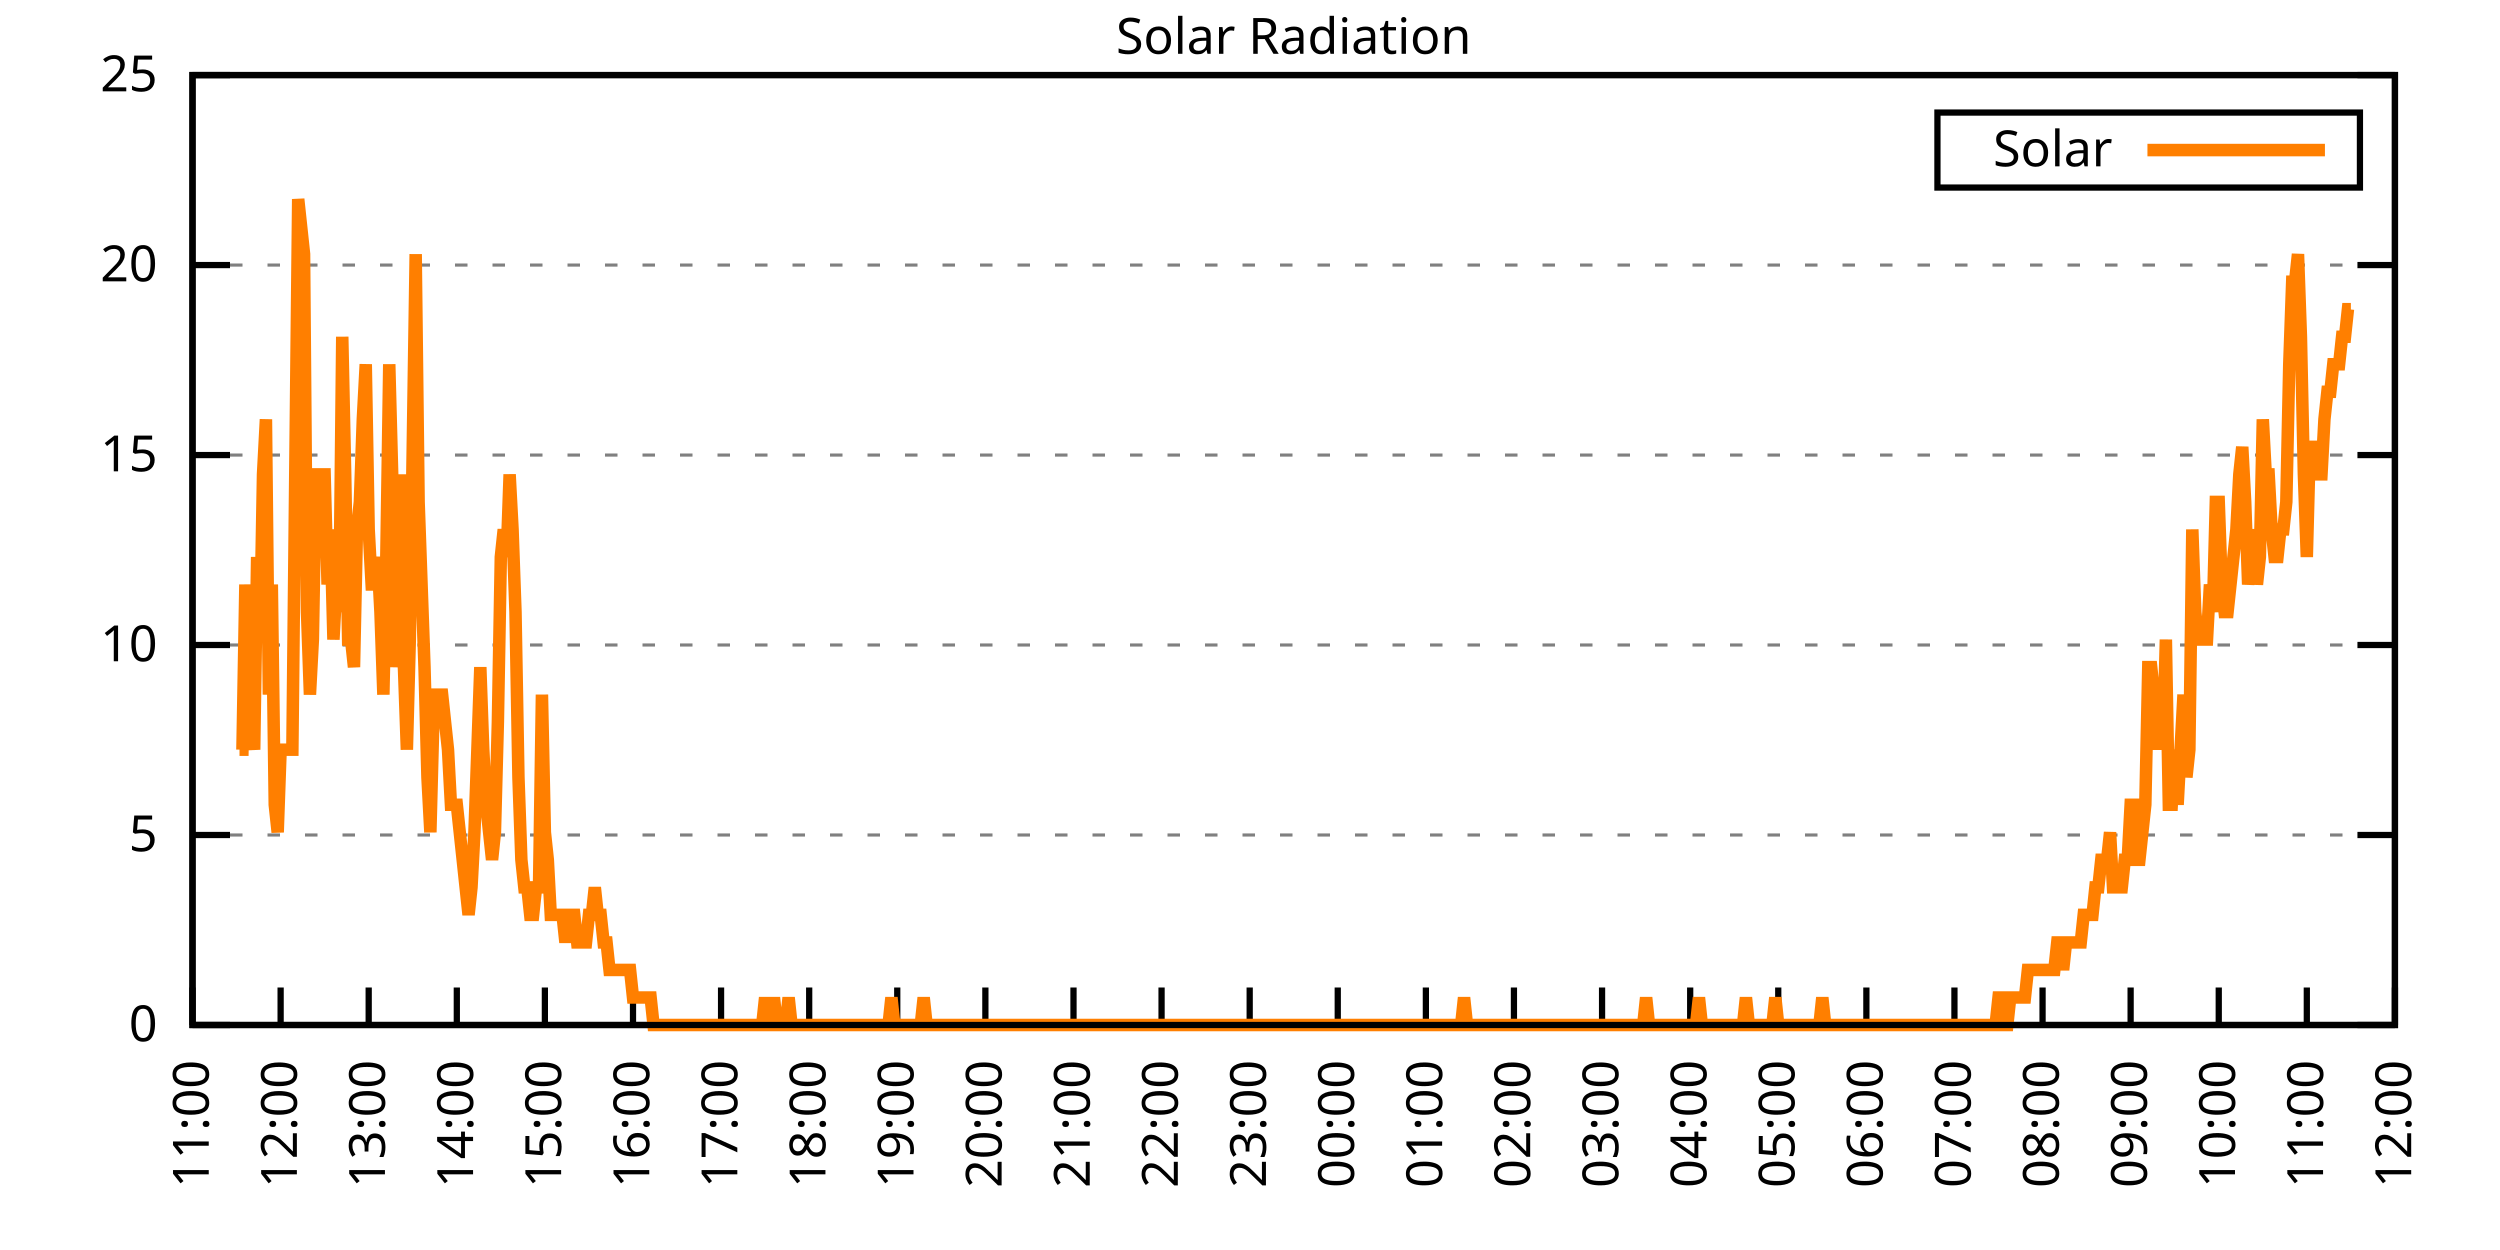
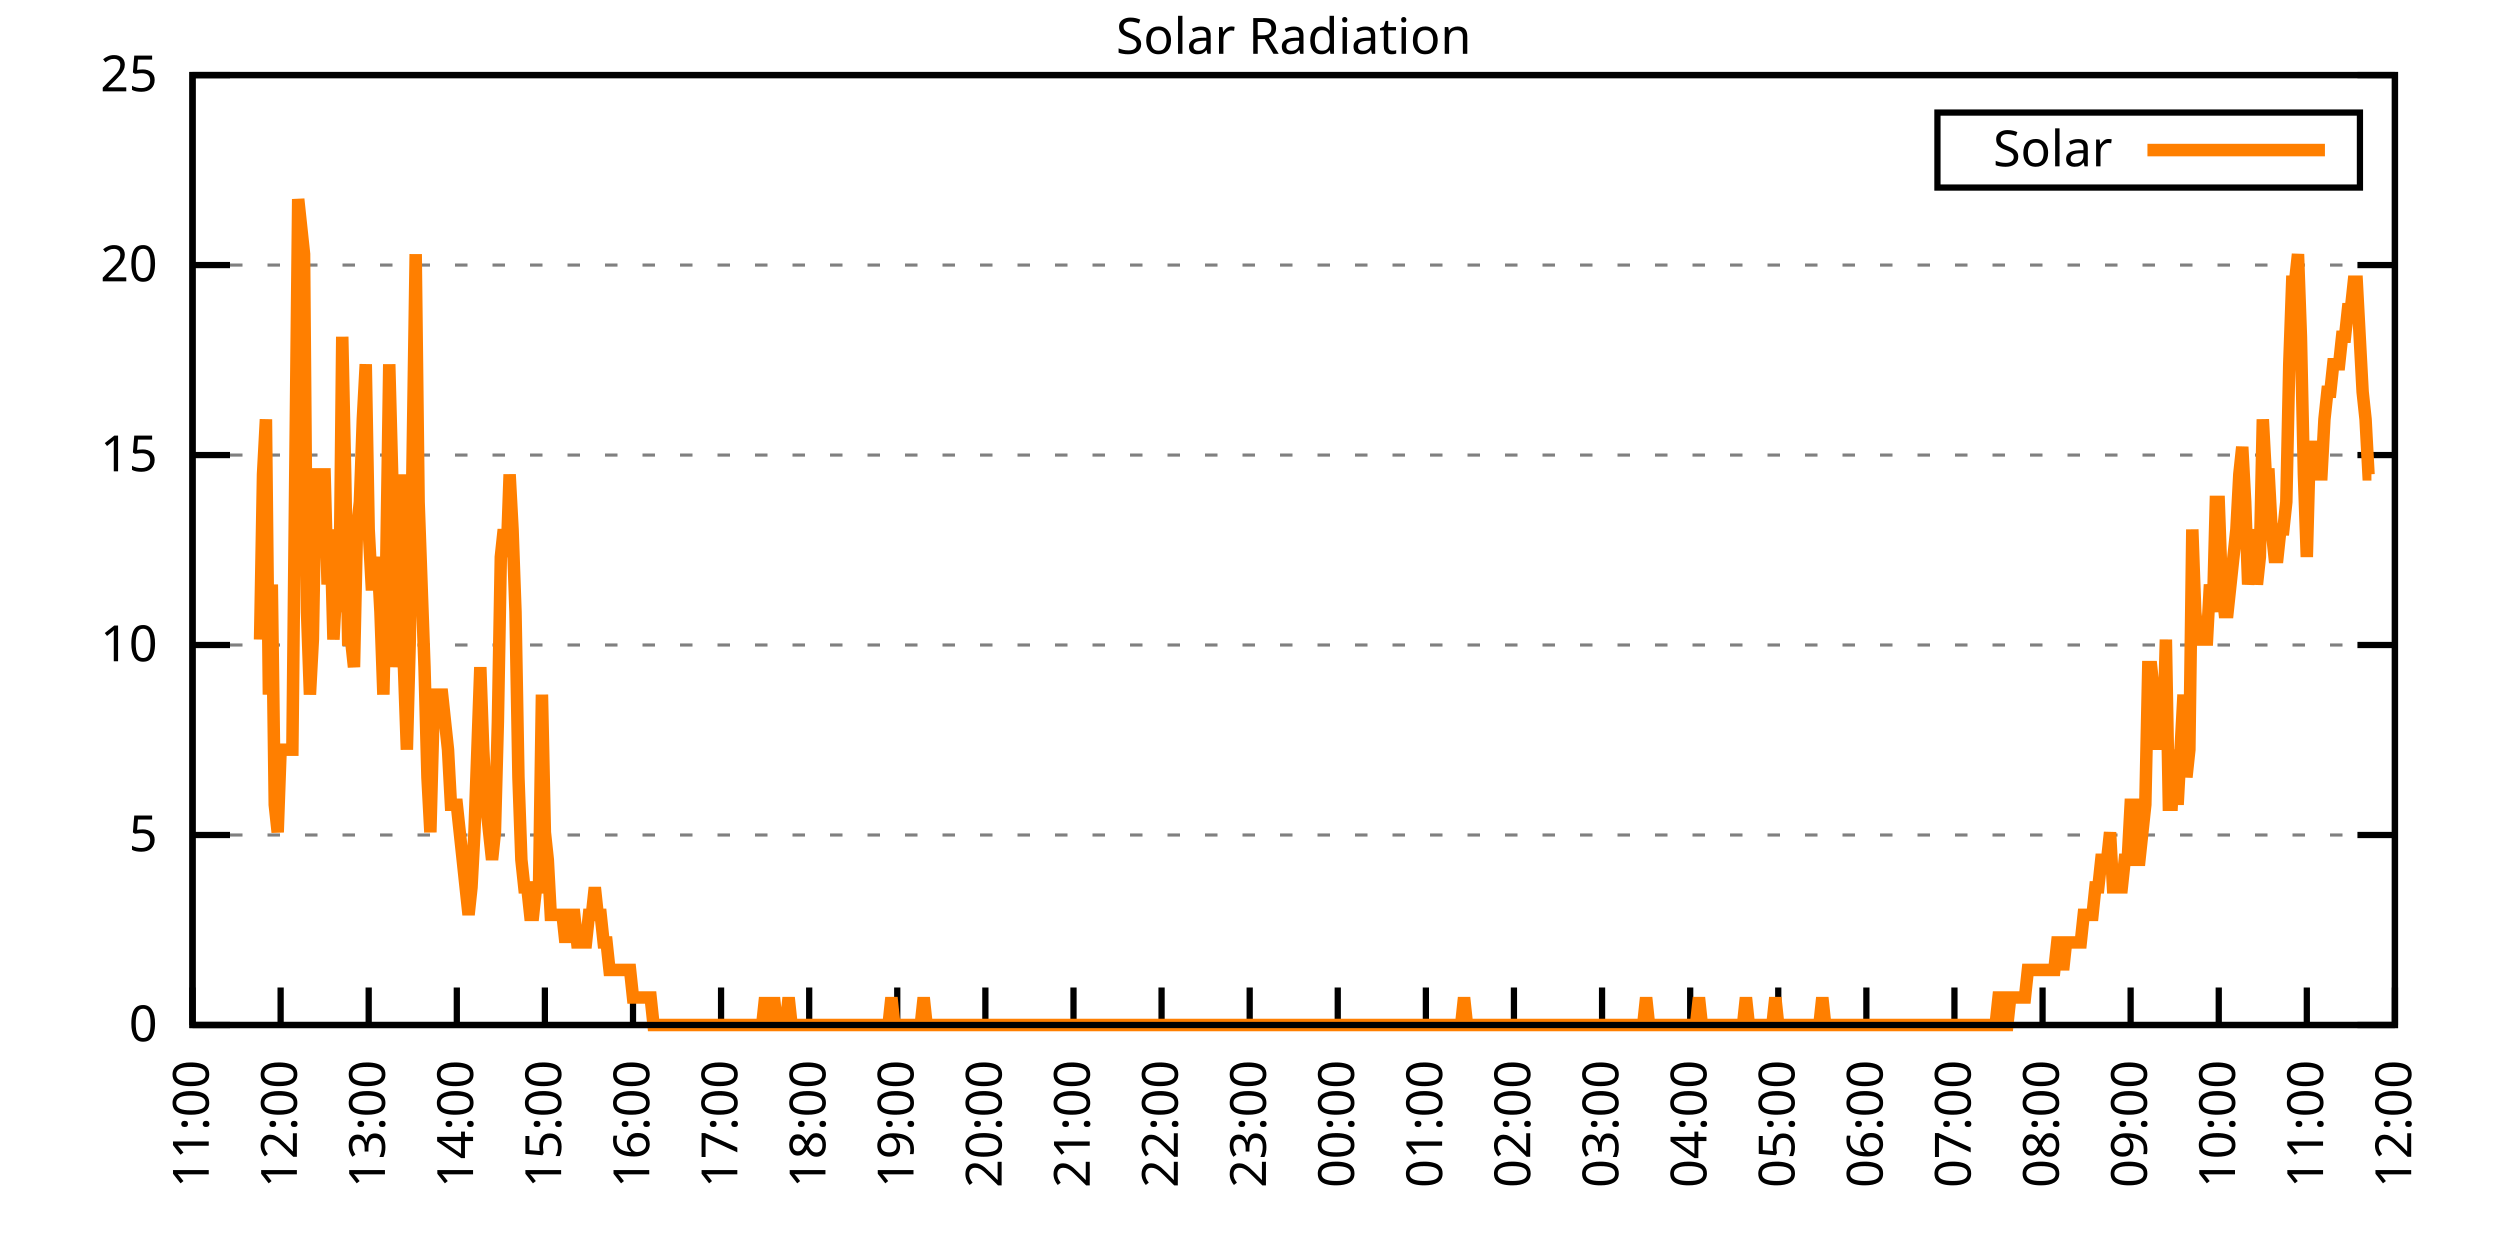
<svg xmlns="http://www.w3.org/2000/svg" xmlns:xlink="http://www.w3.org/1999/xlink" width="400" height="200" viewBox="0 0 400 200">
  <g id="gnuplot_canvas">
    <rect x="0" y="0" width="400" height="200" fill="none" />
    <defs>
      <circle id="gpDot" r="0.5" stroke-width="0.5" stroke="currentColor" />
      <path id="gpPt0" stroke-width="0.333" stroke="currentColor" d="M-1,0 h2 M0,-1 v2" />
      <path id="gpPt1" stroke-width="0.333" stroke="currentColor" d="M-1,-1 L1,1 M1,-1 L-1,1" />
      <path id="gpPt2" stroke-width="0.333" stroke="currentColor" d="M-1,0 L1,0 M0,-1 L0,1 M-1,-1 L1,1 M-1,1 L1,-1" />
      <rect id="gpPt3" stroke-width="0.333" stroke="currentColor" x="-1" y="-1" width="2" height="2" />
      <rect id="gpPt4" stroke-width="0.333" stroke="currentColor" fill="currentColor" x="-1" y="-1" width="2" height="2" />
      <circle id="gpPt5" stroke-width="0.333" stroke="currentColor" cx="0" cy="0" r="1" />
      <use xlink:href="#gpPt5" id="gpPt6" fill="currentColor" stroke="none" />
      <path id="gpPt7" stroke-width="0.333" stroke="currentColor" d="M0,-1.33 L-1.33,0.67 L1.33,0.67 z" />
      <use xlink:href="#gpPt7" id="gpPt8" fill="currentColor" stroke="none" />
      <use xlink:href="#gpPt7" id="gpPt9" stroke="currentColor" transform="rotate(180)" />
      <use xlink:href="#gpPt9" id="gpPt10" fill="currentColor" stroke="none" />
      <use xlink:href="#gpPt3" id="gpPt11" stroke="currentColor" transform="rotate(45)" />
      <use xlink:href="#gpPt11" id="gpPt12" fill="currentColor" stroke="none" />
      <path id="gpPt13" stroke-width="0.333" stroke="currentColor" d="M0,1.330 L1.265,0.411 L0.782,-1.067 L-0.782,-1.076 L-1.265,0.411 z" />
      <use xlink:href="#gpPt13" id="gpPt14" fill="currentColor" stroke="none" />
      <filter id="textbox" filterUnits="objectBoundingBox" x="0" y="0" height="1" width="1">
        <feFlood flood-color="white" flood-opacity="1" result="bgnd" />
        <feComposite in="SourceGraphic" in2="bgnd" operator="atop" />
      </filter>
      <filter id="greybox" filterUnits="objectBoundingBox" x="0" y="0" height="1" width="1">
        <feFlood flood-color="lightgrey" flood-opacity="1" result="grey" />
        <feComposite in="SourceGraphic" in2="grey" operator="atop" />
      </filter>
    </defs>
    <g fill="none" color="white" stroke="currentColor" stroke-width="1.00" stroke-linecap="butt" stroke-linejoin="miter">
</g>
    <g fill="none" color="black" stroke="currentColor" stroke-width="1.00" stroke-linecap="butt" stroke-linejoin="miter">
      <g stroke="none" shape-rendering="crispEdges">
        <polygon fill="rgb(255, 255, 255)" points="30.80,164.00 383.18,164.00 383.18,12.02 30.80,12.02 " />
      </g>
    </g>
    <g fill="none" color="black" stroke="currentColor" stroke-width="1.00" stroke-linecap="butt" stroke-linejoin="miter">
</g>
    <g fill="none" color="black" stroke="black" stroke-width="0.50" stroke-linecap="butt" stroke-linejoin="miter">
</g>
    <g fill="none" color="gray" stroke="currentColor" stroke-width="0.50" stroke-linecap="butt" stroke-linejoin="miter">
      <path stroke="gray" stroke-dasharray="2,4" class="gridline" d="M30.80,164.00 L383.19,164.00  " />
    </g>
    <g fill="none" color="gray" stroke="gray" stroke-width="1.00" stroke-linecap="butt" stroke-linejoin="miter">
</g>
    <g fill="none" color="black" stroke="currentColor" stroke-width="1.00" stroke-linecap="butt" stroke-linejoin="miter">
      <path stroke="black" d="M30.80,164.00 L36.80,164.00 M383.19,164.00 L377.19,164.00  " />
      <g transform="translate(25.20,166.60)" stroke="none" fill="black" font-family="Sans" font-size="8.00" text-anchor="end">
        <text>
          <tspan font-family="Sans"> 0</tspan>
        </text>
      </g>
    </g>
    <g fill="none" color="black" stroke="currentColor" stroke-width="1.00" stroke-linecap="butt" stroke-linejoin="miter">
</g>
    <g fill="none" color="black" stroke="black" stroke-width="0.50" stroke-linecap="butt" stroke-linejoin="miter">
</g>
    <g fill="none" color="gray" stroke="currentColor" stroke-width="0.50" stroke-linecap="butt" stroke-linejoin="miter">
      <path stroke="gray" stroke-dasharray="2,4" class="gridline" d="M30.80,133.60 L383.19,133.60  " />
    </g>
    <g fill="none" color="gray" stroke="gray" stroke-width="1.00" stroke-linecap="butt" stroke-linejoin="miter">
</g>
    <g fill="none" color="black" stroke="currentColor" stroke-width="1.00" stroke-linecap="butt" stroke-linejoin="miter">
      <path stroke="black" d="M30.80,133.60 L36.80,133.60 M383.19,133.60 L377.19,133.60  " />
      <g transform="translate(25.20,136.20)" stroke="none" fill="black" font-family="Sans" font-size="8.00" text-anchor="end">
        <text>
          <tspan font-family="Sans"> 5</tspan>
        </text>
      </g>
    </g>
    <g fill="none" color="black" stroke="currentColor" stroke-width="1.00" stroke-linecap="butt" stroke-linejoin="miter">
</g>
    <g fill="none" color="black" stroke="black" stroke-width="0.50" stroke-linecap="butt" stroke-linejoin="miter">
</g>
    <g fill="none" color="gray" stroke="currentColor" stroke-width="0.50" stroke-linecap="butt" stroke-linejoin="miter">
      <path stroke="gray" stroke-dasharray="2,4" class="gridline" d="M30.80,103.20 L383.19,103.20  " />
    </g>
    <g fill="none" color="gray" stroke="gray" stroke-width="1.00" stroke-linecap="butt" stroke-linejoin="miter">
</g>
    <g fill="none" color="black" stroke="currentColor" stroke-width="1.00" stroke-linecap="butt" stroke-linejoin="miter">
      <path stroke="black" d="M30.80,103.20 L36.80,103.20 M383.19,103.20 L377.19,103.20  " />
      <g transform="translate(25.20,105.80)" stroke="none" fill="black" font-family="Sans" font-size="8.00" text-anchor="end">
        <text>
          <tspan font-family="Sans"> 10</tspan>
        </text>
      </g>
    </g>
    <g fill="none" color="black" stroke="currentColor" stroke-width="1.00" stroke-linecap="butt" stroke-linejoin="miter">
</g>
    <g fill="none" color="black" stroke="black" stroke-width="0.50" stroke-linecap="butt" stroke-linejoin="miter">
</g>
    <g fill="none" color="gray" stroke="currentColor" stroke-width="0.50" stroke-linecap="butt" stroke-linejoin="miter">
      <path stroke="gray" stroke-dasharray="2,4" class="gridline" d="M30.80,72.81 L383.19,72.81  " />
    </g>
    <g fill="none" color="gray" stroke="gray" stroke-width="1.00" stroke-linecap="butt" stroke-linejoin="miter">
</g>
    <g fill="none" color="black" stroke="currentColor" stroke-width="1.00" stroke-linecap="butt" stroke-linejoin="miter">
      <path stroke="black" d="M30.80,72.81 L36.80,72.81 M383.19,72.81 L377.19,72.81  " />
      <g transform="translate(25.20,75.41)" stroke="none" fill="black" font-family="Sans" font-size="8.00" text-anchor="end">
        <text>
          <tspan font-family="Sans"> 15</tspan>
        </text>
      </g>
    </g>
    <g fill="none" color="black" stroke="currentColor" stroke-width="1.00" stroke-linecap="butt" stroke-linejoin="miter">
</g>
    <g fill="none" color="black" stroke="black" stroke-width="0.50" stroke-linecap="butt" stroke-linejoin="miter">
</g>
    <g fill="none" color="gray" stroke="currentColor" stroke-width="0.50" stroke-linecap="butt" stroke-linejoin="miter">
      <path stroke="gray" stroke-dasharray="2,4" class="gridline" d="M30.80,42.41 L383.19,42.41  " />
    </g>
    <g fill="none" color="gray" stroke="gray" stroke-width="1.00" stroke-linecap="butt" stroke-linejoin="miter">
</g>
    <g fill="none" color="black" stroke="currentColor" stroke-width="1.00" stroke-linecap="butt" stroke-linejoin="miter">
      <path stroke="black" d="M30.80,42.41 L36.80,42.41 M383.19,42.41 L377.19,42.41  " />
      <g transform="translate(25.20,45.01)" stroke="none" fill="black" font-family="Sans" font-size="8.00" text-anchor="end">
        <text>
          <tspan font-family="Sans"> 20</tspan>
        </text>
      </g>
    </g>
    <g fill="none" color="black" stroke="currentColor" stroke-width="1.00" stroke-linecap="butt" stroke-linejoin="miter">
</g>
    <g fill="none" color="black" stroke="black" stroke-width="0.50" stroke-linecap="butt" stroke-linejoin="miter">
</g>
    <g fill="none" color="gray" stroke="currentColor" stroke-width="0.50" stroke-linecap="butt" stroke-linejoin="miter">
      <path stroke="gray" stroke-dasharray="2,4" class="gridline" d="M30.80,12.01 L383.19,12.01  " />
    </g>
    <g fill="none" color="gray" stroke="gray" stroke-width="1.00" stroke-linecap="butt" stroke-linejoin="miter">
</g>
    <g fill="none" color="black" stroke="currentColor" stroke-width="1.00" stroke-linecap="butt" stroke-linejoin="miter">
      <path stroke="black" d="M30.80,12.01 L36.80,12.01 M383.19,12.01 L377.19,12.01  " />
      <g transform="translate(25.20,14.61)" stroke="none" fill="black" font-family="Sans" font-size="8.00" text-anchor="end">
        <text>
          <tspan font-family="Sans"> 25</tspan>
        </text>
      </g>
    </g>
    <g fill="none" color="black" stroke="currentColor" stroke-width="1.00" stroke-linecap="butt" stroke-linejoin="miter">
      <path stroke="black" d="M30.80,164.00 L30.80,158.00  " />
      <g transform="translate(33.40,169.60) rotate(270.00)" stroke="none" fill="black" font-family="Sans" font-size="8.00" text-anchor="end">
        <text>
          <tspan font-family="Sans">11:00</tspan>
        </text>
      </g>
    </g>
    <g fill="none" color="black" stroke="currentColor" stroke-width="1.00" stroke-linecap="butt" stroke-linejoin="miter">
      <path stroke="black" d="M44.90,164.00 L44.90,158.00  " />
      <g transform="translate(47.50,169.60) rotate(270.00)" stroke="none" fill="black" font-family="Sans" font-size="8.00" text-anchor="end">
        <text>
          <tspan font-family="Sans">12:00</tspan>
        </text>
      </g>
    </g>
    <g fill="none" color="black" stroke="currentColor" stroke-width="1.00" stroke-linecap="butt" stroke-linejoin="miter">
      <path stroke="black" d="M58.99,164.00 L58.99,158.00  " />
      <g transform="translate(61.59,169.60) rotate(270.00)" stroke="none" fill="black" font-family="Sans" font-size="8.00" text-anchor="end">
        <text>
          <tspan font-family="Sans">13:00</tspan>
        </text>
      </g>
    </g>
    <g fill="none" color="black" stroke="currentColor" stroke-width="1.00" stroke-linecap="butt" stroke-linejoin="miter">
      <path stroke="black" d="M73.09,164.00 L73.09,158.00  " />
      <g transform="translate(75.69,169.60) rotate(270.00)" stroke="none" fill="black" font-family="Sans" font-size="8.00" text-anchor="end">
        <text>
          <tspan font-family="Sans">14:00</tspan>
        </text>
      </g>
    </g>
    <g fill="none" color="black" stroke="currentColor" stroke-width="1.00" stroke-linecap="butt" stroke-linejoin="miter">
      <path stroke="black" d="M87.18,164.00 L87.18,158.00  " />
      <g transform="translate(89.78,169.60) rotate(270.00)" stroke="none" fill="black" font-family="Sans" font-size="8.00" text-anchor="end">
        <text>
          <tspan font-family="Sans">15:00</tspan>
        </text>
      </g>
    </g>
    <g fill="none" color="black" stroke="currentColor" stroke-width="1.00" stroke-linecap="butt" stroke-linejoin="miter">
      <path stroke="black" d="M101.28,164.00 L101.28,158.00  " />
      <g transform="translate(103.88,169.60) rotate(270.00)" stroke="none" fill="black" font-family="Sans" font-size="8.00" text-anchor="end">
        <text>
          <tspan font-family="Sans">16:00</tspan>
        </text>
      </g>
    </g>
    <g fill="none" color="black" stroke="currentColor" stroke-width="1.00" stroke-linecap="butt" stroke-linejoin="miter">
      <path stroke="black" d="M115.37,164.00 L115.37,158.00  " />
      <g transform="translate(117.97,169.60) rotate(270.00)" stroke="none" fill="black" font-family="Sans" font-size="8.00" text-anchor="end">
        <text>
          <tspan font-family="Sans">17:00</tspan>
        </text>
      </g>
    </g>
    <g fill="none" color="black" stroke="currentColor" stroke-width="1.00" stroke-linecap="butt" stroke-linejoin="miter">
      <path stroke="black" d="M129.47,164.00 L129.47,158.00  " />
      <g transform="translate(132.07,169.60) rotate(270.00)" stroke="none" fill="black" font-family="Sans" font-size="8.00" text-anchor="end">
        <text>
          <tspan font-family="Sans">18:00</tspan>
        </text>
      </g>
    </g>
    <g fill="none" color="black" stroke="currentColor" stroke-width="1.00" stroke-linecap="butt" stroke-linejoin="miter">
      <path stroke="black" d="M143.56,164.00 L143.56,158.00  " />
      <g transform="translate(146.16,169.60) rotate(270.00)" stroke="none" fill="black" font-family="Sans" font-size="8.00" text-anchor="end">
        <text>
          <tspan font-family="Sans">19:00</tspan>
        </text>
      </g>
    </g>
    <g fill="none" color="black" stroke="currentColor" stroke-width="1.00" stroke-linecap="butt" stroke-linejoin="miter">
      <path stroke="black" d="M157.66,164.00 L157.66,158.00  " />
      <g transform="translate(160.26,169.60) rotate(270.00)" stroke="none" fill="black" font-family="Sans" font-size="8.00" text-anchor="end">
        <text>
          <tspan font-family="Sans">20:00</tspan>
        </text>
      </g>
    </g>
    <g fill="none" color="black" stroke="currentColor" stroke-width="1.00" stroke-linecap="butt" stroke-linejoin="miter">
      <path stroke="black" d="M171.76,164.00 L171.76,158.00  " />
      <g transform="translate(174.36,169.60) rotate(270.00)" stroke="none" fill="black" font-family="Sans" font-size="8.00" text-anchor="end">
        <text>
          <tspan font-family="Sans">21:00</tspan>
        </text>
      </g>
    </g>
    <g fill="none" color="black" stroke="currentColor" stroke-width="1.00" stroke-linecap="butt" stroke-linejoin="miter">
      <path stroke="black" d="M185.85,164.00 L185.85,158.00  " />
      <g transform="translate(188.45,169.60) rotate(270.00)" stroke="none" fill="black" font-family="Sans" font-size="8.00" text-anchor="end">
        <text>
          <tspan font-family="Sans">22:00</tspan>
        </text>
      </g>
    </g>
    <g fill="none" color="black" stroke="currentColor" stroke-width="1.00" stroke-linecap="butt" stroke-linejoin="miter">
      <path stroke="black" d="M199.95,164.00 L199.95,158.00  " />
      <g transform="translate(202.55,169.60) rotate(270.00)" stroke="none" fill="black" font-family="Sans" font-size="8.00" text-anchor="end">
        <text>
          <tspan font-family="Sans">23:00</tspan>
        </text>
      </g>
    </g>
    <g fill="none" color="black" stroke="currentColor" stroke-width="1.00" stroke-linecap="butt" stroke-linejoin="miter">
      <path stroke="black" d="M214.04,164.00 L214.04,158.00  " />
      <g transform="translate(216.64,169.60) rotate(270.00)" stroke="none" fill="black" font-family="Sans" font-size="8.00" text-anchor="end">
        <text>
          <tspan font-family="Sans">00:00</tspan>
        </text>
      </g>
    </g>
    <g fill="none" color="black" stroke="currentColor" stroke-width="1.00" stroke-linecap="butt" stroke-linejoin="miter">
      <path stroke="black" d="M228.14,164.00 L228.14,158.00  " />
      <g transform="translate(230.74,169.60) rotate(270.00)" stroke="none" fill="black" font-family="Sans" font-size="8.00" text-anchor="end">
        <text>
          <tspan font-family="Sans">01:00</tspan>
        </text>
      </g>
    </g>
    <g fill="none" color="black" stroke="currentColor" stroke-width="1.00" stroke-linecap="butt" stroke-linejoin="miter">
      <path stroke="black" d="M242.23,164.00 L242.23,158.00  " />
      <g transform="translate(244.83,169.60) rotate(270.00)" stroke="none" fill="black" font-family="Sans" font-size="8.00" text-anchor="end">
        <text>
          <tspan font-family="Sans">02:00</tspan>
        </text>
      </g>
    </g>
    <g fill="none" color="black" stroke="currentColor" stroke-width="1.00" stroke-linecap="butt" stroke-linejoin="miter">
      <path stroke="black" d="M256.33,164.00 L256.33,158.00  " />
      <g transform="translate(258.93,169.60) rotate(270.00)" stroke="none" fill="black" font-family="Sans" font-size="8.00" text-anchor="end">
        <text>
          <tspan font-family="Sans">03:00</tspan>
        </text>
      </g>
    </g>
    <g fill="none" color="black" stroke="currentColor" stroke-width="1.00" stroke-linecap="butt" stroke-linejoin="miter">
      <path stroke="black" d="M270.43,164.00 L270.43,158.00  " />
      <g transform="translate(273.03,169.60) rotate(270.00)" stroke="none" fill="black" font-family="Sans" font-size="8.00" text-anchor="end">
        <text>
          <tspan font-family="Sans">04:00</tspan>
        </text>
      </g>
    </g>
    <g fill="none" color="black" stroke="currentColor" stroke-width="1.00" stroke-linecap="butt" stroke-linejoin="miter">
      <path stroke="black" d="M284.52,164.00 L284.52,158.00  " />
      <g transform="translate(287.12,169.60) rotate(270.00)" stroke="none" fill="black" font-family="Sans" font-size="8.00" text-anchor="end">
        <text>
          <tspan font-family="Sans">05:00</tspan>
        </text>
      </g>
    </g>
    <g fill="none" color="black" stroke="currentColor" stroke-width="1.00" stroke-linecap="butt" stroke-linejoin="miter">
      <path stroke="black" d="M298.62,164.00 L298.62,158.00  " />
      <g transform="translate(301.22,169.60) rotate(270.00)" stroke="none" fill="black" font-family="Sans" font-size="8.00" text-anchor="end">
        <text>
          <tspan font-family="Sans">06:00</tspan>
        </text>
      </g>
    </g>
    <g fill="none" color="black" stroke="currentColor" stroke-width="1.00" stroke-linecap="butt" stroke-linejoin="miter">
      <path stroke="black" d="M312.71,164.00 L312.71,158.00  " />
      <g transform="translate(315.31,169.60) rotate(270.00)" stroke="none" fill="black" font-family="Sans" font-size="8.00" text-anchor="end">
        <text>
          <tspan font-family="Sans">07:00</tspan>
        </text>
      </g>
    </g>
    <g fill="none" color="black" stroke="currentColor" stroke-width="1.00" stroke-linecap="butt" stroke-linejoin="miter">
      <path stroke="black" d="M326.81,164.00 L326.81,158.00  " />
      <g transform="translate(329.41,169.60) rotate(270.00)" stroke="none" fill="black" font-family="Sans" font-size="8.00" text-anchor="end">
        <text>
          <tspan font-family="Sans">08:00</tspan>
        </text>
      </g>
    </g>
    <g fill="none" color="black" stroke="currentColor" stroke-width="1.00" stroke-linecap="butt" stroke-linejoin="miter">
      <path stroke="black" d="M340.90,164.00 L340.90,158.00  " />
      <g transform="translate(343.50,169.60) rotate(270.00)" stroke="none" fill="black" font-family="Sans" font-size="8.00" text-anchor="end">
        <text>
          <tspan font-family="Sans">09:00</tspan>
        </text>
      </g>
    </g>
    <g fill="none" color="black" stroke="currentColor" stroke-width="1.00" stroke-linecap="butt" stroke-linejoin="miter">
      <path stroke="black" d="M355.00,164.00 L355.00,158.00  " />
      <g transform="translate(357.60,169.60) rotate(270.00)" stroke="none" fill="black" font-family="Sans" font-size="8.00" text-anchor="end">
        <text>
          <tspan font-family="Sans">10:00</tspan>
        </text>
      </g>
    </g>
    <g fill="none" color="black" stroke="currentColor" stroke-width="1.00" stroke-linecap="butt" stroke-linejoin="miter">
      <path stroke="black" d="M369.09,164.00 L369.09,158.00  " />
      <g transform="translate(371.69,169.60) rotate(270.00)" stroke="none" fill="black" font-family="Sans" font-size="8.00" text-anchor="end">
        <text>
          <tspan font-family="Sans">11:00</tspan>
        </text>
      </g>
    </g>
    <g fill="none" color="black" stroke="currentColor" stroke-width="1.00" stroke-linecap="butt" stroke-linejoin="miter">
      <path stroke="black" d="M383.19,164.00 L383.19,158.00  " />
      <g transform="translate(385.79,169.60) rotate(270.00)" stroke="none" fill="black" font-family="Sans" font-size="8.00" text-anchor="end">
        <text>
          <tspan font-family="Sans">12:00</tspan>
        </text>
      </g>
    </g>
    <g fill="none" color="black" stroke="currentColor" stroke-width="1.00" stroke-linecap="butt" stroke-linejoin="miter">
</g>
    <g fill="none" color="black" stroke="currentColor" stroke-width="1.00" stroke-linecap="butt" stroke-linejoin="miter">
      <path stroke="black" d="M30.80,12.01 L30.80,164.00 L383.19,164.00 L383.19,12.01 L30.80,12.01 Z  " />
    </g>
    <g fill="none" color="black" stroke="currentColor" stroke-width="1.00" stroke-linecap="butt" stroke-linejoin="miter">
</g>
    <g fill="none" color="black" stroke="currentColor" stroke-width="1.00" stroke-linecap="butt" stroke-linejoin="miter">
      <path stroke="black" d="M309.99,30.01 L309.99,18.01 L377.59,18.01 L377.59,30.01 L309.99,30.01 Z  " />
    </g>
    <g id="Solar_Radiation_plot_1">
      <g fill="none" color="white" stroke="black" stroke-width="2.00" stroke-linecap="butt" stroke-linejoin="miter">
</g>
      <g fill="none" color="black" stroke="currentColor" stroke-width="2.00" stroke-linecap="butt" stroke-linejoin="miter">
        <g transform="translate(337.99,26.61)" stroke="none" fill="black" font-family="Sans" font-size="8.00" text-anchor="end">
          <text>
            <tspan font-family="Sans">Solar</tspan>
          </text>
        </g>
      </g>
      <g fill="none" color="black" stroke="currentColor" stroke-width="2.00" stroke-linecap="butt" stroke-linejoin="miter">
-         <path stroke="rgb(255, 127,   0)" d="M343.59,24.01 L371.99,24.01 M38.32,119.95 L38.79,119.95 L39.26,93.52 L39.73,111.14 L40.20,115.55 L40.67,119.95   L41.14,89.12 L41.61,102.33 L42.08,75.90 L42.55,67.09 L43.02,111.14 L43.49,93.52 L43.96,128.76 L44.43,133.17   L44.90,119.95 L45.37,119.95 L45.84,119.95 L46.31,119.95 L46.78,119.95 L47.24,75.90 L47.71,31.85 L48.18,36.26   L48.65,40.66 L49.12,97.93 L49.59,111.14 L50.06,102.33 L50.53,75.90 L51.00,75.90 L51.47,75.90 L51.94,75.90   L52.41,93.52 L52.88,84.71 L53.35,102.33 L53.82,93.52 L54.29,97.93 L54.76,53.88 L55.23,75.90 L55.70,102.33   L56.17,102.33 L56.64,106.74 L57.11,84.71 L57.58,80.31 L58.05,67.09 L58.52,58.28 L58.99,84.71 L59.46,93.52   L59.93,93.52 L60.40,89.12 L60.87,97.93 L61.34,111.14 L61.81,89.12 L62.28,58.28 L62.75,75.90 L63.22,106.74   L63.69,97.93 L64.16,75.90 L64.63,106.74 L65.10,119.95 L65.57,102.33 L66.04,71.50 L66.51,40.66 L66.98,80.31   L67.45,93.52 L67.92,106.74 L68.39,124.36 L68.86,133.17 L69.33,115.55 L69.80,111.14 L70.27,111.14 L70.74,111.14   L71.21,115.55 L71.68,119.95 L72.15,128.76 L72.62,128.76 L73.09,128.76 L73.56,133.17 L74.03,137.57 L74.50,141.98   L74.97,146.38 L75.44,141.98 L75.91,133.17 L76.38,119.95 L76.85,106.74 L77.32,119.95 L77.79,128.76 L78.26,133.17   L78.73,137.57 L79.19,133.17 L79.66,115.55 L80.13,89.12 L80.60,84.71 L81.07,89.12 L81.54,75.90 L82.01,84.71   L82.48,97.93 L82.95,124.36 L83.42,137.57 L83.89,141.98 L84.36,141.98 L84.83,146.38 L85.30,146.38 L85.77,141.98   L86.24,141.98 L86.71,111.14 L87.18,133.17 L87.65,137.57 L88.12,146.38 L88.59,146.38 L89.06,146.38 L89.53,146.38   L90.00,146.38 L90.47,150.79 L90.94,146.38 L91.41,146.38 L91.88,146.38 L92.35,150.79 L92.82,150.79 L93.29,150.79   L93.76,150.79 L94.23,146.38 L94.70,146.38 L95.17,141.98 L95.64,146.38 L96.11,146.38 L96.58,150.79 L97.05,150.79   L97.52,155.19 L97.99,155.19 L98.46,155.19 L98.93,155.19 L99.40,155.19 L99.87,155.19 L100.34,155.19 L100.81,155.19   L101.28,159.60 L101.75,159.60 L102.22,159.60 L102.69,159.60 L103.16,159.60 L103.63,159.60 L104.10,159.60 L104.57,164.00   L105.04,164.00 L105.51,164.00 L105.98,164.00 L106.45,164.00 L106.92,164.00 L107.39,164.00 L107.86,164.00 L108.33,164.00   L108.80,164.00 L109.27,164.00 L109.74,164.00 L110.21,164.00 L110.68,164.00 L111.14,164.00 L111.61,164.00 L112.08,164.00   L112.55,164.00 L113.02,164.00 L113.49,164.00 L113.96,164.00 L114.43,164.00 L114.90,164.00 L115.37,164.00 L115.84,164.00   L116.31,164.00 L116.78,164.00 L117.25,164.00 L117.72,164.00 L118.19,164.00 L118.66,164.00 L119.13,164.00 L119.60,164.00   L120.07,164.00 L120.54,164.00 L121.01,164.00 L121.48,164.00 L121.95,164.00 L122.42,159.60 L122.89,164.00 L123.36,164.00   L123.83,159.60 L124.30,164.00 L124.77,164.00 L125.24,164.00 L125.71,164.00 L126.18,159.60 L126.65,164.00 L127.12,164.00   L127.59,164.00 L128.06,164.00 L128.53,164.00 L129.00,164.00 L129.47,164.00 L129.94,164.00 L130.41,164.00 L130.88,164.00   L131.35,164.00 L131.82,164.00 L132.29,164.00 L132.76,164.00 L133.23,164.00 L133.70,164.00 L134.17,164.00 L134.64,164.00   L135.11,164.00 L135.58,164.00 L136.05,164.00 L136.52,164.00 L136.99,164.00 L137.46,164.00 L137.93,164.00 L138.40,164.00   L138.87,164.00 L139.34,164.00 L139.81,164.00 L140.28,164.00 L140.75,164.00 L141.22,164.00 L141.69,164.00 L142.16,164.00   L142.63,159.60 L143.09,164.00 L143.56,164.00 L144.03,164.00 L144.50,164.00 L144.97,164.00 L145.44,164.00 L145.91,164.00   L146.38,164.00 L146.85,164.00 L147.32,164.00 L147.79,159.60 L148.26,164.00 L148.73,164.00 L149.20,164.00 L149.67,164.00   L150.14,164.00 L150.61,164.00 L151.08,164.00 L151.55,164.00 L152.02,164.00 L152.49,164.00 L152.96,164.00 L153.43,164.00   L153.90,164.00 L154.37,164.00 L154.84,164.00 L155.31,164.00 L155.78,164.00 L156.25,164.00 L156.72,164.00 L157.19,164.00   L157.66,164.00 L158.13,164.00 L158.60,164.00 L159.07,164.00 L159.54,164.00 L160.01,164.00 L160.48,164.00 L160.95,164.00   L161.42,164.00 L161.89,164.00 L162.36,164.00 L162.83,164.00 L163.30,164.00 L163.77,164.00 L164.24,164.00 L164.71,164.00   L165.18,164.00 L165.65,164.00 L166.12,164.00 L166.59,164.00 L167.06,164.00 L167.53,164.00 L168.00,164.00 L168.47,164.00   L168.94,164.00 L169.41,164.00 L169.88,164.00 L170.35,164.00 L170.82,164.00 L171.29,164.00 L171.76,164.00 L172.23,164.00   L172.70,164.00 L173.17,164.00 L173.64,164.00 L174.11,164.00 L174.58,164.00 L175.04,164.00 L175.51,164.00 L175.98,164.00   L176.45,164.00 L176.92,164.00 L177.39,164.00 L177.86,164.00 L178.33,164.00 L178.80,164.00 L179.27,164.00 L179.74,164.00   L180.21,164.00 L180.68,164.00 L181.15,164.00 L181.62,164.00 L182.09,164.00 L182.56,164.00 L183.03,164.00 L183.50,164.00   L183.97,164.00 L184.44,164.00 L184.91,164.00 L185.38,164.00 L185.85,164.00 L186.32,164.00 L186.79,164.00 L187.26,164.00   L187.73,164.00 L188.20,164.00 L188.67,164.00 L189.14,164.00 L189.61,164.00 L190.08,164.00 L190.55,164.00 L191.02,164.00   L191.49,164.00 L191.96,164.00 L192.43,164.00 L192.90,164.00 L193.37,164.00 L193.84,164.00 L194.31,164.00 L194.78,164.00   L195.25,164.00 L195.72,164.00 L196.19,164.00 L196.66,164.00 L197.13,164.00 L197.60,164.00 L198.07,164.00 L198.54,164.00   L199.01,164.00 L199.48,164.00 L199.95,164.00 L200.42,164.00 L200.89,164.00 L201.36,164.00 L201.83,164.00 L202.30,164.00   L202.77,164.00 L203.24,164.00 L203.71,164.00 L204.18,164.00 L204.65,164.00 L205.12,164.00 L205.59,164.00 L206.06,164.00   L206.53,164.00 L207.00,164.00 L207.46,164.00 L207.93,164.00 L208.40,164.00 L208.87,164.00 L209.34,164.00 L209.81,164.00   L210.28,164.00 L210.75,164.00 L211.22,164.00 L211.69,164.00 L212.16,164.00 L212.63,164.00 L213.10,164.00 L213.57,164.00   L214.04,164.00 L214.51,164.00 L214.98,164.00 L215.45,164.00 L215.92,164.00 L216.39,164.00 L216.86,164.00 L217.33,164.00   L217.80,164.00 L218.27,164.00 L218.74,164.00 L219.21,164.00 L219.68,164.00 L220.15,164.00 L220.62,164.00 L221.09,164.00   L221.56,164.00 L222.03,164.00 L222.50,164.00 L222.97,164.00 L223.44,164.00 L223.91,164.00 L224.38,164.00 L224.85,164.00   L225.32,164.00 L225.79,164.00 L226.26,164.00 L226.73,164.00 L227.20,164.00 L227.67,164.00 L228.14,164.00 L228.61,164.00   L229.08,164.00 L229.55,164.00 L230.02,164.00 L230.49,164.00 L230.96,164.00 L231.43,164.00 L231.90,164.00 L232.37,164.00   L232.84,164.00 L233.31,164.00 L233.78,164.00 L234.25,159.60 L234.72,164.00 L235.19,164.00 L235.66,164.00 L236.13,164.00   L236.60,164.00 L237.07,164.00 L237.54,164.00 L238.01,164.00 L238.48,164.00 L238.95,164.00 L239.41,164.00 L239.88,164.00   L240.35,164.00 L240.82,164.00 L241.29,164.00 L241.76,164.00 L242.23,164.00 L242.70,164.00 L243.17,164.00 L243.64,164.00   L244.11,164.00 L244.58,164.00 L245.05,164.00 L245.52,164.00 L245.99,164.00 L246.46,164.00 L246.93,164.00 L247.40,164.00   L247.87,164.00 L248.34,164.00 L248.81,164.00 L249.28,164.00 L249.75,164.00 L250.22,164.00 L250.69,164.00 L251.16,164.00   L251.63,164.00 L252.10,164.00 L252.57,164.00 L253.04,164.00 L253.51,164.00 L253.98,164.00 L254.45,164.00 L254.92,164.00   L255.39,164.00 L255.86,164.00 L256.33,164.00 L256.80,164.00 L257.27,164.00 L257.74,164.00 L258.21,164.00 L258.68,164.00   L259.15,164.00 L259.62,164.00 L260.09,164.00 L260.56,164.00 L261.03,164.00 L261.50,164.00 L261.97,164.00 L262.44,164.00   L262.91,164.00 L263.38,159.60 L263.85,164.00 L264.32,164.00 L264.79,164.00 L265.26,164.00 L265.73,164.00 L266.20,164.00   L266.67,164.00 L267.14,164.00 L267.61,164.00 L268.08,164.00 L268.55,164.00 L269.02,164.00 L269.49,164.00 L269.96,164.00   L270.43,164.00 L270.90,164.00 L271.36,164.00 L271.83,159.60 L272.30,164.00 L272.77,164.00 L273.24,164.00 L273.71,164.00   L274.18,164.00 L274.65,164.00 L275.12,164.00 L275.59,164.00 L276.06,164.00 L276.53,164.00 L277.00,164.00 L277.47,164.00   L277.94,164.00 L278.41,164.00 L278.88,164.00 L279.35,159.60 L279.82,164.00 L280.29,164.00 L280.76,164.00 L281.23,164.00   L281.70,164.00 L282.17,164.00 L282.64,164.00 L283.11,164.00 L283.58,164.00 L284.05,159.60 L284.52,164.00 L284.99,164.00   L285.46,164.00 L285.93,164.00 L286.40,164.00 L286.87,164.00 L287.34,164.00 L287.81,164.00 L288.28,164.00 L288.75,164.00   L289.22,164.00 L289.69,164.00 L290.16,164.00 L290.63,164.00 L291.10,164.00 L291.57,159.60 L292.04,164.00 L292.51,164.00   L292.98,164.00 L293.45,164.00 L293.92,164.00 L294.39,164.00 L294.86,164.00 L295.33,164.00 L295.80,164.00 L296.27,164.00   L296.74,164.00 L297.21,164.00 L297.68,164.00 L298.15,164.00 L298.62,164.00 L299.09,164.00 L299.56,164.00 L300.03,164.00   L300.50,164.00 L300.97,164.00 L301.44,164.00 L301.91,164.00 L302.38,164.00 L302.85,164.00 L303.31,164.00 L303.78,164.00   L304.25,164.00 L304.72,164.00 L305.19,164.00 L305.66,164.00 L306.13,164.00 L306.60,164.00 L307.07,164.00 L307.54,164.00   L308.01,164.00 L308.48,164.00 L308.95,164.00 L309.42,164.00 L309.89,164.00 L310.36,164.00 L310.83,164.00 L311.30,164.00   L311.77,164.00 L312.24,164.00 L312.71,164.00 L313.18,164.00 L313.65,164.00 L314.12,164.00 L314.59,164.00 L315.06,164.00   L315.53,164.00 L316.00,164.00 L316.47,164.00 L316.94,164.00 L317.41,164.00 L317.88,164.00 L318.35,164.00 L318.82,164.00   L319.29,164.00 L319.76,159.60 L320.23,159.60 L320.70,164.00 L321.17,164.00 L321.64,159.60 L322.11,159.60 L322.58,159.60   L323.05,159.60 L323.52,159.60 L323.99,159.60 L324.46,155.19 L324.93,155.19 L325.40,155.19 L325.87,155.19 L326.34,155.19   L326.81,155.19 L327.28,155.19 L327.75,155.19 L328.22,155.19 L328.69,155.19 L329.16,150.79 L329.63,150.79 L330.10,155.19   L330.57,150.79 L331.04,150.79 L331.51,150.79 L331.98,150.79 L332.45,150.79 L332.92,150.79 L333.39,146.38 L333.86,146.38   L334.33,146.38 L334.80,146.38 L335.26,141.98 L335.73,141.98 L336.20,137.57 L336.67,137.57 L337.14,137.57 L337.61,133.17   L338.08,141.98 L338.55,141.98 L339.02,141.98 L339.49,141.98 L339.96,137.57 L340.43,137.57 L340.90,128.76 L341.37,128.76   L341.84,137.57 L342.31,137.57 L342.78,133.17 L343.25,128.76 L343.72,106.74 L344.19,106.74 L344.66,111.14 L345.13,119.95   L345.60,111.14 L346.07,119.95 L346.54,102.33 L347.01,128.76 L347.48,128.76 L347.95,119.95 L348.42,128.76 L348.89,119.95   L349.36,111.14 L349.83,124.36 L350.30,119.95 L350.77,84.71 L351.24,97.93 L351.71,102.33 L352.18,102.33 L352.65,102.33   L353.12,102.33 L353.59,93.52 L354.06,97.93 L354.53,80.31 L355.00,80.31 L355.47,93.52 L355.94,97.93 L356.41,97.93   L356.88,93.52 L357.35,89.12 L357.82,84.71 L358.29,75.90 L358.76,71.50 L359.23,80.31 L359.70,93.52 L360.17,89.12   L360.64,84.71 L361.11,93.52 L361.58,89.12 L362.05,67.09 L362.52,75.90 L362.99,75.90 L363.46,84.71 L363.93,89.12   L364.40,89.12 L364.87,84.71 L365.34,84.71 L365.81,80.31 L366.28,58.28 L366.75,45.07 L367.21,45.07 L367.68,40.66   L368.15,53.88 L368.62,75.90 L369.09,89.12 L369.56,71.50 L370.03,71.50 L370.50,75.90 L370.97,75.90 L371.44,75.90   L371.91,67.09 L372.38,62.69 L372.85,62.69 L373.32,58.28 L373.79,58.28 L374.26,58.28 L374.73,53.88 L375.20,53.88   L375.67,49.47 L376.14,49.47  " />
+         <path stroke="rgb(255, 127,   0)" d="M343.59,24.01 L371.99,24.01 M41.61,102.33 L42.08,75.90 L42.55,67.09 L43.02,111.14 L43.49,93.52 L43.96,128.76   L44.43,133.17 L44.90,119.95 L45.37,119.95 L45.84,119.95 L46.31,119.95 L46.78,119.95 L47.24,75.90 L47.71,31.85   L48.18,36.26 L48.65,40.66 L49.12,97.93 L49.59,111.14 L50.06,102.33 L50.53,75.90 L51.00,75.90 L51.47,75.90   L51.94,75.90 L52.41,93.52 L52.88,84.71 L53.35,102.33 L53.82,93.52 L54.29,97.93 L54.76,53.88 L55.23,75.90   L55.70,102.33 L56.17,102.33 L56.64,106.74 L57.11,84.71 L57.58,80.31 L58.05,67.09 L58.52,58.28 L58.99,84.71   L59.46,93.52 L59.93,93.52 L60.40,89.12 L60.87,97.93 L61.34,111.14 L61.81,89.12 L62.28,58.28 L62.75,75.90   L63.22,106.74 L63.69,97.93 L64.16,75.90 L64.63,106.74 L65.10,119.95 L65.57,102.33 L66.04,71.50 L66.51,40.66   L66.98,80.31 L67.45,93.52 L67.92,106.74 L68.39,124.36 L68.86,133.17 L69.33,115.55 L69.80,111.14 L70.27,111.14   L70.74,111.14 L71.21,115.55 L71.68,119.95 L72.15,128.76 L72.62,128.76 L73.09,128.76 L73.56,133.17 L74.03,137.57   L74.50,141.98 L74.97,146.38 L75.44,141.98 L75.91,133.17 L76.38,119.95 L76.85,106.74 L77.32,119.95 L77.79,128.76   L78.26,133.17 L78.73,137.57 L79.19,133.17 L79.66,115.55 L80.13,89.12 L80.60,84.71 L81.07,89.12 L81.54,75.90   L82.01,84.71 L82.48,97.93 L82.95,124.36 L83.42,137.57 L83.89,141.98 L84.36,141.98 L84.83,146.38 L85.30,146.38   L85.77,141.98 L86.24,141.98 L86.71,111.14 L87.18,133.17 L87.65,137.57 L88.12,146.38 L88.59,146.38 L89.06,146.38   L89.53,146.38 L90.00,146.38 L90.47,150.79 L90.94,146.38 L91.41,146.38 L91.88,146.38 L92.35,150.79 L92.82,150.79   L93.29,150.79 L93.76,150.79 L94.23,146.38 L94.70,146.38 L95.17,141.98 L95.64,146.38 L96.11,146.38 L96.58,150.79   L97.05,150.79 L97.52,155.19 L97.99,155.19 L98.46,155.19 L98.93,155.19 L99.40,155.19 L99.87,155.19 L100.34,155.19   L100.81,155.19 L101.28,159.60 L101.75,159.60 L102.22,159.60 L102.69,159.60 L103.16,159.60 L103.63,159.60 L104.10,159.60   L104.57,164.00 L105.04,164.00 L105.51,164.00 L105.98,164.00 L106.45,164.00 L106.92,164.00 L107.39,164.00 L107.86,164.00   L108.33,164.00 L108.80,164.00 L109.27,164.00 L109.74,164.00 L110.21,164.00 L110.68,164.00 L111.14,164.00 L111.61,164.00   L112.08,164.00 L112.55,164.00 L113.02,164.00 L113.49,164.00 L113.96,164.00 L114.43,164.00 L114.90,164.00 L115.37,164.00   L115.84,164.00 L116.31,164.00 L116.78,164.00 L117.25,164.00 L117.72,164.00 L118.19,164.00 L118.66,164.00 L119.13,164.00   L119.60,164.00 L120.07,164.00 L120.54,164.00 L121.01,164.00 L121.48,164.00 L121.95,164.00 L122.42,159.60 L122.89,164.00   L123.36,164.00 L123.83,159.60 L124.30,164.00 L124.77,164.00 L125.24,164.00 L125.71,164.00 L126.18,159.60 L126.65,164.00   L127.12,164.00 L127.59,164.00 L128.06,164.00 L128.53,164.00 L129.00,164.00 L129.47,164.00 L129.94,164.00 L130.41,164.00   L130.88,164.00 L131.35,164.00 L131.82,164.00 L132.29,164.00 L132.76,164.00 L133.23,164.00 L133.70,164.00 L134.17,164.00   L134.64,164.00 L135.11,164.00 L135.58,164.00 L136.05,164.00 L136.52,164.00 L136.99,164.00 L137.46,164.00 L137.93,164.00   L138.40,164.00 L138.87,164.00 L139.34,164.00 L139.81,164.00 L140.28,164.00 L140.75,164.00 L141.22,164.00 L141.69,164.00   L142.16,164.00 L142.63,159.60 L143.09,164.00 L143.56,164.00 L144.03,164.00 L144.50,164.00 L144.97,164.00 L145.44,164.00   L145.91,164.00 L146.38,164.00 L146.85,164.00 L147.32,164.00 L147.79,159.60 L148.26,164.00 L148.73,164.00 L149.20,164.00   L149.67,164.00 L150.14,164.00 L150.61,164.00 L151.08,164.00 L151.55,164.00 L152.02,164.00 L152.49,164.00 L152.96,164.00   L153.43,164.00 L153.90,164.00 L154.37,164.00 L154.84,164.00 L155.31,164.00 L155.78,164.00 L156.25,164.00 L156.72,164.00   L157.19,164.00 L157.66,164.00 L158.13,164.00 L158.60,164.00 L159.07,164.00 L159.54,164.00 L160.01,164.00 L160.48,164.00   L160.95,164.00 L161.42,164.00 L161.89,164.00 L162.36,164.00 L162.83,164.00 L163.30,164.00 L163.77,164.00 L164.24,164.00   L164.71,164.00 L165.18,164.00 L165.65,164.00 L166.12,164.00 L166.59,164.00 L167.06,164.00 L167.53,164.00 L168.00,164.00   L168.47,164.00 L168.94,164.00 L169.41,164.00 L169.88,164.00 L170.35,164.00 L170.82,164.00 L171.29,164.00 L171.76,164.00   L172.23,164.00 L172.70,164.00 L173.17,164.00 L173.64,164.00 L174.11,164.00 L174.58,164.00 L175.04,164.00 L175.51,164.00   L175.98,164.00 L176.45,164.00 L176.92,164.00 L177.39,164.00 L177.86,164.00 L178.33,164.00 L178.80,164.00 L179.27,164.00   L179.74,164.00 L180.21,164.00 L180.68,164.00 L181.15,164.00 L181.62,164.00 L182.09,164.00 L182.56,164.00 L183.03,164.00   L183.50,164.00 L183.97,164.00 L184.44,164.00 L184.91,164.00 L185.38,164.00 L185.85,164.00 L186.32,164.00 L186.79,164.00   L187.26,164.00 L187.73,164.00 L188.20,164.00 L188.67,164.00 L189.14,164.00 L189.61,164.00 L190.08,164.00 L190.55,164.00   L191.02,164.00 L191.49,164.00 L191.96,164.00 L192.43,164.00 L192.90,164.00 L193.37,164.00 L193.84,164.00 L194.31,164.00   L194.78,164.00 L195.25,164.00 L195.72,164.00 L196.19,164.00 L196.66,164.00 L197.13,164.00 L197.60,164.00 L198.07,164.00   L198.54,164.00 L199.01,164.00 L199.48,164.00 L199.95,164.00 L200.42,164.00 L200.89,164.00 L201.36,164.00 L201.83,164.00   L202.30,164.00 L202.77,164.00 L203.24,164.00 L203.71,164.00 L204.18,164.00 L204.65,164.00 L205.12,164.00 L205.59,164.00   L206.06,164.00 L206.53,164.00 L207.00,164.00 L207.46,164.00 L207.93,164.00 L208.40,164.00 L208.87,164.00 L209.34,164.00   L209.81,164.00 L210.28,164.00 L210.75,164.00 L211.22,164.00 L211.69,164.00 L212.16,164.00 L212.63,164.00 L213.10,164.00   L213.57,164.00 L214.04,164.00 L214.51,164.00 L214.98,164.00 L215.45,164.00 L215.92,164.00 L216.39,164.00 L216.86,164.00   L217.33,164.00 L217.80,164.00 L218.27,164.00 L218.74,164.00 L219.21,164.00 L219.68,164.00 L220.15,164.00 L220.62,164.00   L221.09,164.00 L221.56,164.00 L222.03,164.00 L222.50,164.00 L222.97,164.00 L223.44,164.00 L223.91,164.00 L224.38,164.00   L224.85,164.00 L225.32,164.00 L225.79,164.00 L226.26,164.00 L226.73,164.00 L227.20,164.00 L227.67,164.00 L228.14,164.00   L228.61,164.00 L229.08,164.00 L229.55,164.00 L230.02,164.00 L230.49,164.00 L230.96,164.00 L231.43,164.00 L231.90,164.00   L232.37,164.00 L232.84,164.00 L233.31,164.00 L233.78,164.00 L234.25,159.60 L234.72,164.00 L235.19,164.00 L235.66,164.00   L236.13,164.00 L236.60,164.00 L237.07,164.00 L237.54,164.00 L238.01,164.00 L238.48,164.00 L238.95,164.00 L239.41,164.00   L239.88,164.00 L240.35,164.00 L240.82,164.00 L241.29,164.00 L241.76,164.00 L242.23,164.00 L242.70,164.00 L243.17,164.00   L243.64,164.00 L244.11,164.00 L244.58,164.00 L245.05,164.00 L245.52,164.00 L245.99,164.00 L246.46,164.00 L246.93,164.00   L247.40,164.00 L247.87,164.00 L248.34,164.00 L248.81,164.00 L249.28,164.00 L249.75,164.00 L250.22,164.00 L250.69,164.00   L251.16,164.00 L251.63,164.00 L252.10,164.00 L252.57,164.00 L253.04,164.00 L253.51,164.00 L253.98,164.00 L254.45,164.00   L254.92,164.00 L255.39,164.00 L255.86,164.00 L256.33,164.00 L256.80,164.00 L257.27,164.00 L257.74,164.00 L258.21,164.00   L258.68,164.00 L259.15,164.00 L259.62,164.00 L260.09,164.00 L260.56,164.00 L261.03,164.00 L261.50,164.00 L261.97,164.00   L262.44,164.00 L262.91,164.00 L263.38,159.60 L263.85,164.00 L264.32,164.00 L264.79,164.00 L265.26,164.00 L265.73,164.00   L266.20,164.00 L266.67,164.00 L267.14,164.00 L267.61,164.00 L268.08,164.00 L268.55,164.00 L269.02,164.00 L269.49,164.00   L269.96,164.00 L270.43,164.00 L270.90,164.00 L271.36,164.00 L271.83,159.60 L272.30,164.00 L272.77,164.00 L273.24,164.00   L273.71,164.00 L274.18,164.00 L274.65,164.00 L275.12,164.00 L275.59,164.00 L276.06,164.00 L276.53,164.00 L277.00,164.00   L277.47,164.00 L277.94,164.00 L278.41,164.00 L278.88,164.00 L279.35,159.60 L279.82,164.00 L280.29,164.00 L280.76,164.00   L281.23,164.00 L281.70,164.00 L282.17,164.00 L282.64,164.00 L283.11,164.00 L283.58,164.00 L284.05,159.60 L284.52,164.00   L284.99,164.00 L285.46,164.00 L285.93,164.00 L286.40,164.00 L286.87,164.00 L287.34,164.00 L287.81,164.00 L288.28,164.00   L288.75,164.00 L289.22,164.00 L289.69,164.00 L290.16,164.00 L290.63,164.00 L291.10,164.00 L291.57,159.60 L292.04,164.00   L292.51,164.00 L292.98,164.00 L293.45,164.00 L293.92,164.00 L294.39,164.00 L294.86,164.00 L295.33,164.00 L295.80,164.00   L296.27,164.00 L296.74,164.00 L297.21,164.00 L297.68,164.00 L298.15,164.00 L298.62,164.00 L299.09,164.00 L299.56,164.00   L300.03,164.00 L300.50,164.00 L300.97,164.00 L301.44,164.00 L301.91,164.00 L302.38,164.00 L302.85,164.00 L303.31,164.00   L303.78,164.00 L304.25,164.00 L304.72,164.00 L305.19,164.00 L305.66,164.00 L306.13,164.00 L306.60,164.00 L307.07,164.00   L307.54,164.00 L308.01,164.00 L308.48,164.00 L308.95,164.00 L309.42,164.00 L309.89,164.00 L310.36,164.00 L310.83,164.00   L311.30,164.00 L311.77,164.00 L312.24,164.00 L312.71,164.00 L313.18,164.00 L313.65,164.00 L314.12,164.00 L314.59,164.00   L315.06,164.00 L315.53,164.00 L316.00,164.00 L316.47,164.00 L316.94,164.00 L317.41,164.00 L317.88,164.00 L318.35,164.00   L318.82,164.00 L319.29,164.00 L319.76,159.60 L320.23,159.60 L320.70,164.00 L321.17,164.00 L321.64,159.60 L322.11,159.60   L322.58,159.60 L323.05,159.60 L323.52,159.60 L323.99,159.60 L324.46,155.19 L324.93,155.19 L325.40,155.19 L325.87,155.19   L326.34,155.19 L326.81,155.19 L327.28,155.19 L327.75,155.19 L328.22,155.19 L328.69,155.19 L329.16,150.79 L329.63,150.79   L330.10,155.19 L330.57,150.79 L331.04,150.79 L331.51,150.79 L331.98,150.79 L332.45,150.79 L332.92,150.79 L333.39,146.38   L333.86,146.38 L334.33,146.38 L334.80,146.38 L335.26,141.98 L335.73,141.98 L336.20,137.57 L336.67,137.57 L337.14,137.57   L337.61,133.17 L338.08,141.98 L338.55,141.98 L339.02,141.98 L339.49,141.98 L339.96,137.57 L340.43,137.57 L340.90,128.76   L341.37,128.76 L341.84,137.57 L342.31,137.57 L342.78,133.17 L343.25,128.76 L343.72,106.74 L344.19,106.74 L344.66,111.14   L345.13,119.95 L345.60,111.14 L346.07,119.95 L346.54,102.33 L347.01,128.76 L347.48,128.76 L347.95,119.95 L348.42,128.76   L348.89,119.95 L349.36,111.14 L349.83,124.36 L350.30,119.95 L350.77,84.71 L351.24,97.93 L351.71,102.33 L352.18,102.33   L352.65,102.33 L353.12,102.33 L353.59,93.52 L354.06,97.93 L354.53,80.31 L355.00,80.31 L355.47,93.52 L355.94,97.93   L356.41,97.93 L356.88,93.52 L357.35,89.12 L357.82,84.71 L358.29,75.90 L358.76,71.50 L359.23,80.31 L359.70,93.52   L360.17,89.12 L360.64,84.71 L361.11,93.52 L361.58,89.12 L362.05,67.09 L362.52,75.90 L362.99,75.90 L363.46,84.71   L363.93,89.12 L364.40,89.12 L364.87,84.71 L365.34,84.71 L365.81,80.31 L366.28,58.28 L366.75,45.07 L367.21,45.07   L367.68,40.66 L368.15,53.88 L368.62,75.90 L369.09,89.12 L369.56,71.50 L370.03,71.50 L370.50,75.90 L370.97,75.90   L371.44,75.90 L371.91,67.09 L372.38,62.69 L372.85,62.69 L373.32,58.28 L373.79,58.28 L374.26,58.28 L374.73,53.88   L375.20,53.88 L375.67,49.47 L376.14,49.47 L376.61,45.07 L377.08,45.07 L377.55,53.88 L378.02,62.69 L378.49,67.09   L378.96,75.90 L379.43,75.90  " />
      </g>
    </g>
    <g fill="none" color="black" stroke="currentColor" stroke-width="2.00" stroke-linecap="butt" stroke-linejoin="miter">
</g>
    <g fill="none" color="black" stroke="black" stroke-width="1.00" stroke-linecap="butt" stroke-linejoin="miter">
</g>
    <g fill="none" color="black" stroke="currentColor" stroke-width="1.00" stroke-linecap="butt" stroke-linejoin="miter">
      <path stroke="black" d="M30.80,12.01 L30.80,164.00 L383.19,164.00 L383.19,12.01 L30.80,12.01 Z  " />
      <g transform="translate(6.80,88.01) rotate(270.00)" stroke="none" fill="black" font-family="Sans" font-size="8.00" text-anchor="middle">
        <text />
      </g>
    </g>
    <g fill="none" color="black" stroke="currentColor" stroke-width="1.00" stroke-linecap="butt" stroke-linejoin="miter">
</g>
    <g fill="none" color="black" stroke="currentColor" stroke-width="1.00" stroke-linecap="butt" stroke-linejoin="miter">
      <g transform="translate(206.99,8.61)" stroke="none" fill="black" font-family="Sans" font-size="8.00" text-anchor="middle">
        <text>
          <tspan font-family="Sans">Solar Radiation</tspan>
        </text>
      </g>
    </g>
    <g fill="none" color="black" stroke="currentColor" stroke-width="1.00" stroke-linecap="butt" stroke-linejoin="miter">
</g>
  </g>
</svg>
